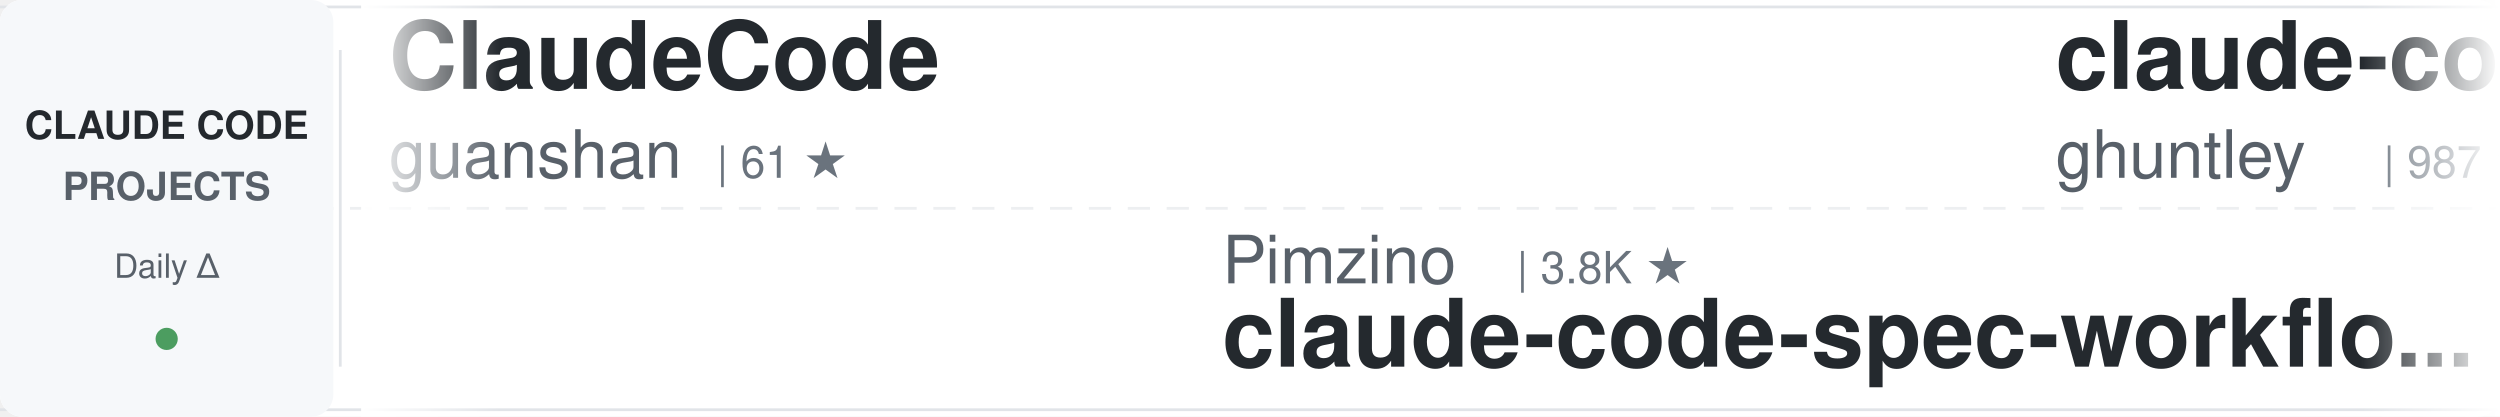
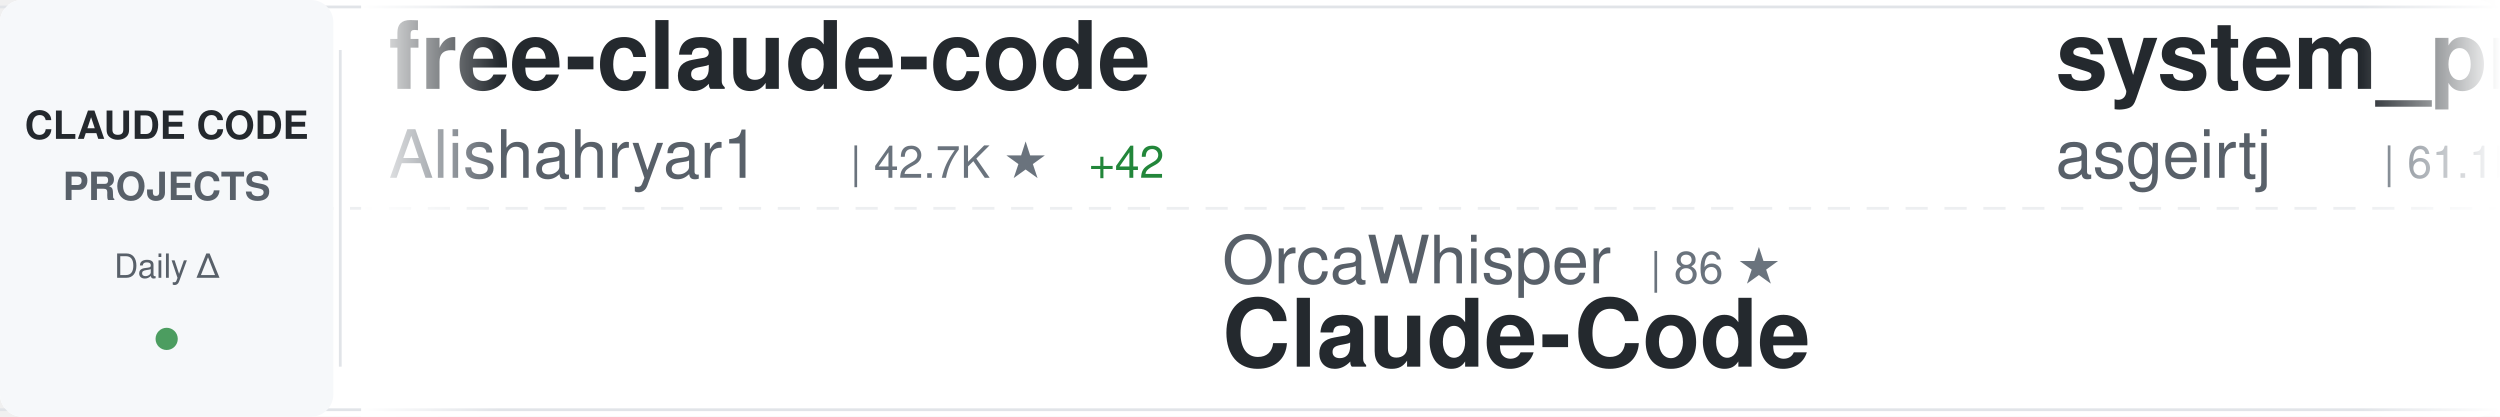
<svg xmlns="http://www.w3.org/2000/svg" width="900" height="150">
  <defs>
    <linearGradient id="awesomeLeftFade" x1="0%" y1="0%" x2="100%" y2="0%">
      <stop offset="0%" style="stop-color:#ffffff;stop-opacity:1" />
      <stop offset="100%" style="stop-color:#ffffff;stop-opacity:0" />
    </linearGradient>
    <linearGradient id="awesomeRightFade" x1="0%" y1="0%" x2="100%" y2="0%">
      <stop offset="0%" style="stop-color:#ffffff;stop-opacity:0" />
      <stop offset="100%" style="stop-color:#ffffff;stop-opacity:1" />
    </linearGradient>
  </defs>
  <rect width="900" height="150" fill="#ffffff" rx="8" />
  <rect x="0" y="2" width="900" height="1" fill="#e1e4e8" />
  <rect x="0" y="147" width="900" height="1" fill="#e1e4e8" />
  <line x1="0" y1="75" x2="900" y2="75" stroke="#e1e4e8" stroke-width="1" stroke-dasharray="8 6" opacity="0.6" />
  <rect x="0" y="0" width="120" height="150" fill="#f6f8fa" rx="8" />
  <text x="60" y="50" font-family="-apple-system, BlinkMacSystemFont, 'Segoe UI', Helvetica, Arial, sans-serif" font-size="14" font-weight="600" fill="#24292e" text-anchor="middle">CLAUDE CODE</text>
  <text x="60" y="72" font-family="-apple-system, BlinkMacSystemFont, 'Segoe UI', Helvetica, Arial, sans-serif" font-size="14" font-weight="600" fill="#586069" text-anchor="middle">PROJECTS</text>
  <text x="60" y="100" font-family="-apple-system, BlinkMacSystemFont, 'Segoe UI', Helvetica, Arial, sans-serif" font-size="12" font-weight="500" fill="#586069" text-anchor="middle">Daily Δ</text>
  <circle cx="60" cy="122" r="4" fill="#22863a" opacity="0.8" />
  <rect x="122" y="18" width="1" height="114" fill="#e1e4e8" />
  <clipPath id="awesomeTickerClip">
    <rect x="130" y="0" width="770" height="150" />
  </clipPath>
  <g clip-path="url(#awesomeTickerClip)">
    <g id="awesomeTickerItems">
      <animateTransform attributeName="transform" attributeType="XML" type="translate" from="0 0" to="-3000 0" dur="54s" repeatCount="indefinite" />
      <g transform="translate(0, 0)">
-         <text x="140" y="32" font-family="-apple-system, BlinkMacSystemFont, 'Segoe UI', Helvetica, Arial, sans-serif" font-size="34" font-weight="600" fill="#24292e">ClaudeCode</text>
-         <text x="140" y="64" font-family="-apple-system, BlinkMacSystemFont, 'Segoe UI', Helvetica, Arial, sans-serif" font-size="24" font-weight="400" fill="#586069">guanshan</text>
-         <text x="258" y="64" font-family="-apple-system, BlinkMacSystemFont, 'Segoe UI', Helvetica, Arial, sans-serif" font-size="16" font-weight="500" fill="#6a737d">| 61 ★</text>
+         <text x="140" y="32" font-family="-apple-system, BlinkMacSystemFont, 'Segoe UI', Helvetica, Arial, sans-serif" font-size="34" font-weight="600" fill="#24292e">free-claude-code</text>
+         <text x="140" y="64" font-family="-apple-system, BlinkMacSystemFont, 'Segoe UI', Helvetica, Arial, sans-serif" font-size="24" font-weight="400" fill="#586069">Alishahryar1</text>
+         <text x="306" y="64" font-family="-apple-system, BlinkMacSystemFont, 'Segoe UI', Helvetica, Arial, sans-serif" font-size="16" font-weight="500" fill="#6a737d">| 42.7K ★</text>
+         <text x="392" y="64" font-family="-apple-system, BlinkMacSystemFont, 'Segoe UI', Helvetica, Arial, sans-serif" font-size="16" font-weight="500" fill="#22863a"> +42</text>
      </g>
      <g transform="translate(300, 0)">
-         <text x="140" y="102" font-family="-apple-system, BlinkMacSystemFont, 'Segoe UI', Helvetica, Arial, sans-serif" font-size="24" font-weight="400" fill="#586069">Pimzino</text>
-         <text x="246" y="102" font-family="-apple-system, BlinkMacSystemFont, 'Segoe UI', Helvetica, Arial, sans-serif" font-size="16" font-weight="500" fill="#6a737d">| 3.8K ★</text>
-         <text x="140" y="132" font-family="-apple-system, BlinkMacSystemFont, 'Segoe UI', Helvetica, Arial, sans-serif" font-size="34" font-weight="600" fill="#24292e">claude-code-spec-workflo...</text>
+         <text x="140" y="102" font-family="-apple-system, BlinkMacSystemFont, 'Segoe UI', Helvetica, Arial, sans-serif" font-size="24" font-weight="400" fill="#586069">OrcaWhisper</text>
+         <text x="294" y="102" font-family="-apple-system, BlinkMacSystemFont, 'Segoe UI', Helvetica, Arial, sans-serif" font-size="16" font-weight="500" fill="#6a737d">| 86 ★</text>
+         <text x="140" y="132" font-family="-apple-system, BlinkMacSystemFont, 'Segoe UI', Helvetica, Arial, sans-serif" font-size="34" font-weight="600" fill="#24292e">Claude-Code</text>
      </g>
      <g transform="translate(600, 0)">
-         <text x="140" y="32" font-family="-apple-system, BlinkMacSystemFont, 'Segoe UI', Helvetica, Arial, sans-serif" font-size="34" font-weight="600" fill="#24292e">claude-code-source-code-...</text>
-         <text x="140" y="64" font-family="-apple-system, BlinkMacSystemFont, 'Segoe UI', Helvetica, Arial, sans-serif" font-size="24" font-weight="400" fill="#586069">ghuntley</text>
-         <text x="258" y="64" font-family="-apple-system, BlinkMacSystemFont, 'Segoe UI', Helvetica, Arial, sans-serif" font-size="16" font-weight="500" fill="#6a737d">| 987 ★</text>
+         <text x="140" y="32" font-family="-apple-system, BlinkMacSystemFont, 'Segoe UI', Helvetica, Arial, sans-serif" font-size="34" font-weight="600" fill="#24292e">system_prompts_leaks</text>
+         <text x="140" y="64" font-family="-apple-system, BlinkMacSystemFont, 'Segoe UI', Helvetica, Arial, sans-serif" font-size="24" font-weight="400" fill="#586069">asgeirtj</text>
+         <text x="258" y="64" font-family="-apple-system, BlinkMacSystemFont, 'Segoe UI', Helvetica, Arial, sans-serif" font-size="16" font-weight="500" fill="#6a737d">| 61.1K ★</text>
+         <text x="344" y="64" font-family="-apple-system, BlinkMacSystemFont, 'Segoe UI', Helvetica, Arial, sans-serif" font-size="16" font-weight="500" fill="#22863a"> +31</text>
      </g>
      <g transform="translate(900, 0)">
-         <text x="140" y="102" font-family="-apple-system, BlinkMacSystemFont, 'Segoe UI', Helvetica, Arial, sans-serif" font-size="24" font-weight="400" fill="#586069">Alishahryar1</text>
-         <text x="306" y="102" font-family="-apple-system, BlinkMacSystemFont, 'Segoe UI', Helvetica, Arial, sans-serif" font-size="16" font-weight="500" fill="#6a737d">| 42.7K ★</text>
-         <text x="392" y="102" font-family="-apple-system, BlinkMacSystemFont, 'Segoe UI', Helvetica, Arial, sans-serif" font-size="16" font-weight="500" fill="#22863a"> +21</text>
-         <text x="140" y="132" font-family="-apple-system, BlinkMacSystemFont, 'Segoe UI', Helvetica, Arial, sans-serif" font-size="34" font-weight="600" fill="#24292e">free-claude-code</text>
+         <text x="140" y="102" font-family="-apple-system, BlinkMacSystemFont, 'Segoe UI', Helvetica, Arial, sans-serif" font-size="24" font-weight="400" fill="#586069">lintsinghua</text>
+         <text x="294" y="102" font-family="-apple-system, BlinkMacSystemFont, 'Segoe UI', Helvetica, Arial, sans-serif" font-size="16" font-weight="500" fill="#6a737d">| 4.0K ★</text>
+         <text x="371" y="102" font-family="-apple-system, BlinkMacSystemFont, 'Segoe UI', Helvetica, Arial, sans-serif" font-size="16" font-weight="500" fill="#22863a"> +1</text>
+         <text x="140" y="132" font-family="-apple-system, BlinkMacSystemFont, 'Segoe UI', Helvetica, Arial, sans-serif" font-size="34" font-weight="600" fill="#24292e">claude-code-book</text>
      </g>
      <g transform="translate(1200, 0)">
-         <text x="140" y="32" font-family="-apple-system, BlinkMacSystemFont, 'Segoe UI', Helvetica, Arial, sans-serif" font-size="34" font-weight="600" fill="#24292e">claude-code-analysis</text>
-         <text x="140" y="64" font-family="-apple-system, BlinkMacSystemFont, 'Segoe UI', Helvetica, Arial, sans-serif" font-size="24" font-weight="400" fill="#586069">liuup</text>
-         <text x="222" y="64" font-family="-apple-system, BlinkMacSystemFont, 'Segoe UI', Helvetica, Arial, sans-serif" font-size="16" font-weight="500" fill="#6a737d">| 3.7K ★</text>
+         <text x="140" y="32" font-family="-apple-system, BlinkMacSystemFont, 'Segoe UI', Helvetica, Arial, sans-serif" font-size="34" font-weight="600" fill="#24292e">claude-code-sourcemap</text>
+         <text x="140" y="64" font-family="-apple-system, BlinkMacSystemFont, 'Segoe UI', Helvetica, Arial, sans-serif" font-size="24" font-weight="400" fill="#586069">ChinaSiro</text>
+         <text x="270" y="64" font-family="-apple-system, BlinkMacSystemFont, 'Segoe UI', Helvetica, Arial, sans-serif" font-size="16" font-weight="500" fill="#6a737d">| 9.6K ★</text>
+         <text x="347" y="64" font-family="-apple-system, BlinkMacSystemFont, 'Segoe UI', Helvetica, Arial, sans-serif" font-size="16" font-weight="500" fill="#cb2431"> -1</text>
      </g>
      <g transform="translate(1500, 0)">
-         <text x="140" y="102" font-family="-apple-system, BlinkMacSystemFont, 'Segoe UI', Helvetica, Arial, sans-serif" font-size="24" font-weight="400" fill="#586069">Maciek-roboblog</text>
-         <text x="342" y="102" font-family="-apple-system, BlinkMacSystemFont, 'Segoe UI', Helvetica, Arial, sans-serif" font-size="16" font-weight="500" fill="#6a737d">| 8.5K ★</text>
-         <text x="140" y="132" font-family="-apple-system, BlinkMacSystemFont, 'Segoe UI', Helvetica, Arial, sans-serif" font-size="34" font-weight="600" fill="#24292e">Claude-Code-Usage-Monito...</text>
+         <text x="140" y="102" font-family="-apple-system, BlinkMacSystemFont, 'Segoe UI', Helvetica, Arial, sans-serif" font-size="24" font-weight="400" fill="#586069">ding113</text>
+         <text x="246" y="102" font-family="-apple-system, BlinkMacSystemFont, 'Segoe UI', Helvetica, Arial, sans-serif" font-size="16" font-weight="500" fill="#6a737d">| 3.3K ★</text>
+         <text x="140" y="132" font-family="-apple-system, BlinkMacSystemFont, 'Segoe UI', Helvetica, Arial, sans-serif" font-size="34" font-weight="600" fill="#24292e">claude-code-hub</text>
      </g>
      <g transform="translate(1800, 0)">
-         <text x="140" y="32" font-family="-apple-system, BlinkMacSystemFont, 'Segoe UI', Helvetica, Arial, sans-serif" font-size="34" font-weight="600" fill="#24292e">everything-claude-code-z...</text>
-         <text x="140" y="64" font-family="-apple-system, BlinkMacSystemFont, 'Segoe UI', Helvetica, Arial, sans-serif" font-size="24" font-weight="400" fill="#586069">xu-xiang</text>
-         <text x="258" y="64" font-family="-apple-system, BlinkMacSystemFont, 'Segoe UI', Helvetica, Arial, sans-serif" font-size="16" font-weight="500" fill="#6a737d">| 1.8K ★</text>
-         <text x="335" y="64" font-family="-apple-system, BlinkMacSystemFont, 'Segoe UI', Helvetica, Arial, sans-serif" font-size="16" font-weight="500" fill="#22863a"> +1</text>
+         <text x="140" y="32" font-family="-apple-system, BlinkMacSystemFont, 'Segoe UI', Helvetica, Arial, sans-serif" font-size="34" font-weight="600" fill="#24292e">how-claude-code-works</text>
+         <text x="140" y="64" font-family="-apple-system, BlinkMacSystemFont, 'Segoe UI', Helvetica, Arial, sans-serif" font-size="24" font-weight="400" fill="#586069">Windy3f3f3f3f</text>
+         <text x="318" y="64" font-family="-apple-system, BlinkMacSystemFont, 'Segoe UI', Helvetica, Arial, sans-serif" font-size="16" font-weight="500" fill="#6a737d">| 3.3K ★</text>
      </g>
      <g transform="translate(2100, 0)">
-         <text x="140" y="102" font-family="-apple-system, BlinkMacSystemFont, 'Segoe UI', Helvetica, Arial, sans-serif" font-size="24" font-weight="400" fill="#586069">alejandrobalderas</text>
-         <text x="366" y="102" font-family="-apple-system, BlinkMacSystemFont, 'Segoe UI', Helvetica, Arial, sans-serif" font-size="16" font-weight="500" fill="#6a737d">| 2.7K ★</text>
-         <text x="140" y="132" font-family="-apple-system, BlinkMacSystemFont, 'Segoe UI', Helvetica, Arial, sans-serif" font-size="34" font-weight="600" fill="#24292e">claude-code-from-source</text>
+         <text x="140" y="102" font-family="-apple-system, BlinkMacSystemFont, 'Segoe UI', Helvetica, Arial, sans-serif" font-size="24" font-weight="400" fill="#586069">777genius</text>
+         <text x="270" y="102" font-family="-apple-system, BlinkMacSystemFont, 'Segoe UI', Helvetica, Arial, sans-serif" font-size="16" font-weight="500" fill="#6a737d">| 922 ★</text>
+         <text x="140" y="132" font-family="-apple-system, BlinkMacSystemFont, 'Segoe UI', Helvetica, Arial, sans-serif" font-size="34" font-weight="600" fill="#24292e">claude-code-source-code</text>
      </g>
      <g transform="translate(2400, 0)">
-         <text x="140" y="32" font-family="-apple-system, BlinkMacSystemFont, 'Segoe UI', Helvetica, Arial, sans-serif" font-size="34" font-weight="600" fill="#24292e">claude-code-hub</text>
-         <text x="140" y="64" font-family="-apple-system, BlinkMacSystemFont, 'Segoe UI', Helvetica, Arial, sans-serif" font-size="24" font-weight="400" fill="#586069">ding113</text>
-         <text x="246" y="64" font-family="-apple-system, BlinkMacSystemFont, 'Segoe UI', Helvetica, Arial, sans-serif" font-size="16" font-weight="500" fill="#6a737d">| 3.3K ★</text>
-         <text x="323" y="64" font-family="-apple-system, BlinkMacSystemFont, 'Segoe UI', Helvetica, Arial, sans-serif" font-size="16" font-weight="500" fill="#22863a"> +1</text>
+         <text x="140" y="32" font-family="-apple-system, BlinkMacSystemFont, 'Segoe UI', Helvetica, Arial, sans-serif" font-size="34" font-weight="600" fill="#24292e">claude-code-router</text>
+         <text x="140" y="64" font-family="-apple-system, BlinkMacSystemFont, 'Segoe UI', Helvetica, Arial, sans-serif" font-size="24" font-weight="400" fill="#586069">musistudio</text>
+         <text x="282" y="64" font-family="-apple-system, BlinkMacSystemFont, 'Segoe UI', Helvetica, Arial, sans-serif" font-size="16" font-weight="500" fill="#6a737d">| 36.3K ★</text>
+         <text x="368" y="64" font-family="-apple-system, BlinkMacSystemFont, 'Segoe UI', Helvetica, Arial, sans-serif" font-size="16" font-weight="500" fill="#22863a"> +7</text>
      </g>
      <g transform="translate(2700, 0)">
-         <text x="140" y="102" font-family="-apple-system, BlinkMacSystemFont, 'Segoe UI', Helvetica, Arial, sans-serif" font-size="24" font-weight="400" fill="#586069">darcyegb</text>
-         <text x="258" y="102" font-family="-apple-system, BlinkMacSystemFont, 'Segoe UI', Helvetica, Arial, sans-serif" font-size="16" font-weight="500" fill="#6a737d">| 750 ★</text>
-         <text x="140" y="132" font-family="-apple-system, BlinkMacSystemFont, 'Segoe UI', Helvetica, Arial, sans-serif" font-size="34" font-weight="600" fill="#24292e">ClaudeCodeAgents</text>
+         <text x="140" y="102" font-family="-apple-system, BlinkMacSystemFont, 'Segoe UI', Helvetica, Arial, sans-serif" font-size="24" font-weight="400" fill="#586069">multica-ai</text>
+         <text x="282" y="102" font-family="-apple-system, BlinkMacSystemFont, 'Segoe UI', Helvetica, Arial, sans-serif" font-size="16" font-weight="500" fill="#6a737d">| 197.1K ★</text>
+         <text x="377" y="102" font-family="-apple-system, BlinkMacSystemFont, 'Segoe UI', Helvetica, Arial, sans-serif" font-size="16" font-weight="500" fill="#22863a"> +70</text>
+         <text x="140" y="132" font-family="-apple-system, BlinkMacSystemFont, 'Segoe UI', Helvetica, Arial, sans-serif" font-size="34" font-weight="600" fill="#24292e">andrej-karpathy-skills</text>
      </g>
      <g transform="translate(3000, 0)">
-         <text x="140" y="32" font-family="-apple-system, BlinkMacSystemFont, 'Segoe UI', Helvetica, Arial, sans-serif" font-size="34" font-weight="600" fill="#24292e">ClaudeCode</text>
-         <text x="140" y="64" font-family="-apple-system, BlinkMacSystemFont, 'Segoe UI', Helvetica, Arial, sans-serif" font-size="24" font-weight="400" fill="#586069">guanshan</text>
-         <text x="258" y="64" font-family="-apple-system, BlinkMacSystemFont, 'Segoe UI', Helvetica, Arial, sans-serif" font-size="16" font-weight="500" fill="#6a737d">| 61 ★</text>
+         <text x="140" y="32" font-family="-apple-system, BlinkMacSystemFont, 'Segoe UI', Helvetica, Arial, sans-serif" font-size="34" font-weight="600" fill="#24292e">free-claude-code</text>
+         <text x="140" y="64" font-family="-apple-system, BlinkMacSystemFont, 'Segoe UI', Helvetica, Arial, sans-serif" font-size="24" font-weight="400" fill="#586069">Alishahryar1</text>
+         <text x="306" y="64" font-family="-apple-system, BlinkMacSystemFont, 'Segoe UI', Helvetica, Arial, sans-serif" font-size="16" font-weight="500" fill="#6a737d">| 42.7K ★</text>
+         <text x="392" y="64" font-family="-apple-system, BlinkMacSystemFont, 'Segoe UI', Helvetica, Arial, sans-serif" font-size="16" font-weight="500" fill="#22863a"> +42</text>
      </g>
      <g transform="translate(3300, 0)">
-         <text x="140" y="102" font-family="-apple-system, BlinkMacSystemFont, 'Segoe UI', Helvetica, Arial, sans-serif" font-size="24" font-weight="400" fill="#586069">Pimzino</text>
-         <text x="246" y="102" font-family="-apple-system, BlinkMacSystemFont, 'Segoe UI', Helvetica, Arial, sans-serif" font-size="16" font-weight="500" fill="#6a737d">| 3.8K ★</text>
-         <text x="140" y="132" font-family="-apple-system, BlinkMacSystemFont, 'Segoe UI', Helvetica, Arial, sans-serif" font-size="34" font-weight="600" fill="#24292e">claude-code-spec-workflo...</text>
+         <text x="140" y="102" font-family="-apple-system, BlinkMacSystemFont, 'Segoe UI', Helvetica, Arial, sans-serif" font-size="24" font-weight="400" fill="#586069">OrcaWhisper</text>
+         <text x="294" y="102" font-family="-apple-system, BlinkMacSystemFont, 'Segoe UI', Helvetica, Arial, sans-serif" font-size="16" font-weight="500" fill="#6a737d">| 86 ★</text>
+         <text x="140" y="132" font-family="-apple-system, BlinkMacSystemFont, 'Segoe UI', Helvetica, Arial, sans-serif" font-size="34" font-weight="600" fill="#24292e">Claude-Code</text>
      </g>
      <g transform="translate(3600, 0)">
-         <text x="140" y="32" font-family="-apple-system, BlinkMacSystemFont, 'Segoe UI', Helvetica, Arial, sans-serif" font-size="34" font-weight="600" fill="#24292e">claude-code-source-code-...</text>
-         <text x="140" y="64" font-family="-apple-system, BlinkMacSystemFont, 'Segoe UI', Helvetica, Arial, sans-serif" font-size="24" font-weight="400" fill="#586069">ghuntley</text>
-         <text x="258" y="64" font-family="-apple-system, BlinkMacSystemFont, 'Segoe UI', Helvetica, Arial, sans-serif" font-size="16" font-weight="500" fill="#6a737d">| 987 ★</text>
+         <text x="140" y="32" font-family="-apple-system, BlinkMacSystemFont, 'Segoe UI', Helvetica, Arial, sans-serif" font-size="34" font-weight="600" fill="#24292e">system_prompts_leaks</text>
+         <text x="140" y="64" font-family="-apple-system, BlinkMacSystemFont, 'Segoe UI', Helvetica, Arial, sans-serif" font-size="24" font-weight="400" fill="#586069">asgeirtj</text>
+         <text x="258" y="64" font-family="-apple-system, BlinkMacSystemFont, 'Segoe UI', Helvetica, Arial, sans-serif" font-size="16" font-weight="500" fill="#6a737d">| 61.1K ★</text>
+         <text x="344" y="64" font-family="-apple-system, BlinkMacSystemFont, 'Segoe UI', Helvetica, Arial, sans-serif" font-size="16" font-weight="500" fill="#22863a"> +31</text>
      </g>
      <g transform="translate(3900, 0)">
-         <text x="140" y="102" font-family="-apple-system, BlinkMacSystemFont, 'Segoe UI', Helvetica, Arial, sans-serif" font-size="24" font-weight="400" fill="#586069">Alishahryar1</text>
-         <text x="306" y="102" font-family="-apple-system, BlinkMacSystemFont, 'Segoe UI', Helvetica, Arial, sans-serif" font-size="16" font-weight="500" fill="#6a737d">| 42.7K ★</text>
-         <text x="392" y="102" font-family="-apple-system, BlinkMacSystemFont, 'Segoe UI', Helvetica, Arial, sans-serif" font-size="16" font-weight="500" fill="#22863a"> +21</text>
-         <text x="140" y="132" font-family="-apple-system, BlinkMacSystemFont, 'Segoe UI', Helvetica, Arial, sans-serif" font-size="34" font-weight="600" fill="#24292e">free-claude-code</text>
+         <text x="140" y="102" font-family="-apple-system, BlinkMacSystemFont, 'Segoe UI', Helvetica, Arial, sans-serif" font-size="24" font-weight="400" fill="#586069">lintsinghua</text>
+         <text x="294" y="102" font-family="-apple-system, BlinkMacSystemFont, 'Segoe UI', Helvetica, Arial, sans-serif" font-size="16" font-weight="500" fill="#6a737d">| 4.0K ★</text>
+         <text x="371" y="102" font-family="-apple-system, BlinkMacSystemFont, 'Segoe UI', Helvetica, Arial, sans-serif" font-size="16" font-weight="500" fill="#22863a"> +1</text>
+         <text x="140" y="132" font-family="-apple-system, BlinkMacSystemFont, 'Segoe UI', Helvetica, Arial, sans-serif" font-size="34" font-weight="600" fill="#24292e">claude-code-book</text>
      </g>
    </g>
  </g>
  <rect x="130" y="0" width="50" height="150" fill="url(#awesomeLeftFade)" />
  <rect x="850" y="0" width="50" height="150" fill="url(#awesomeRightFade)" />
</svg>
